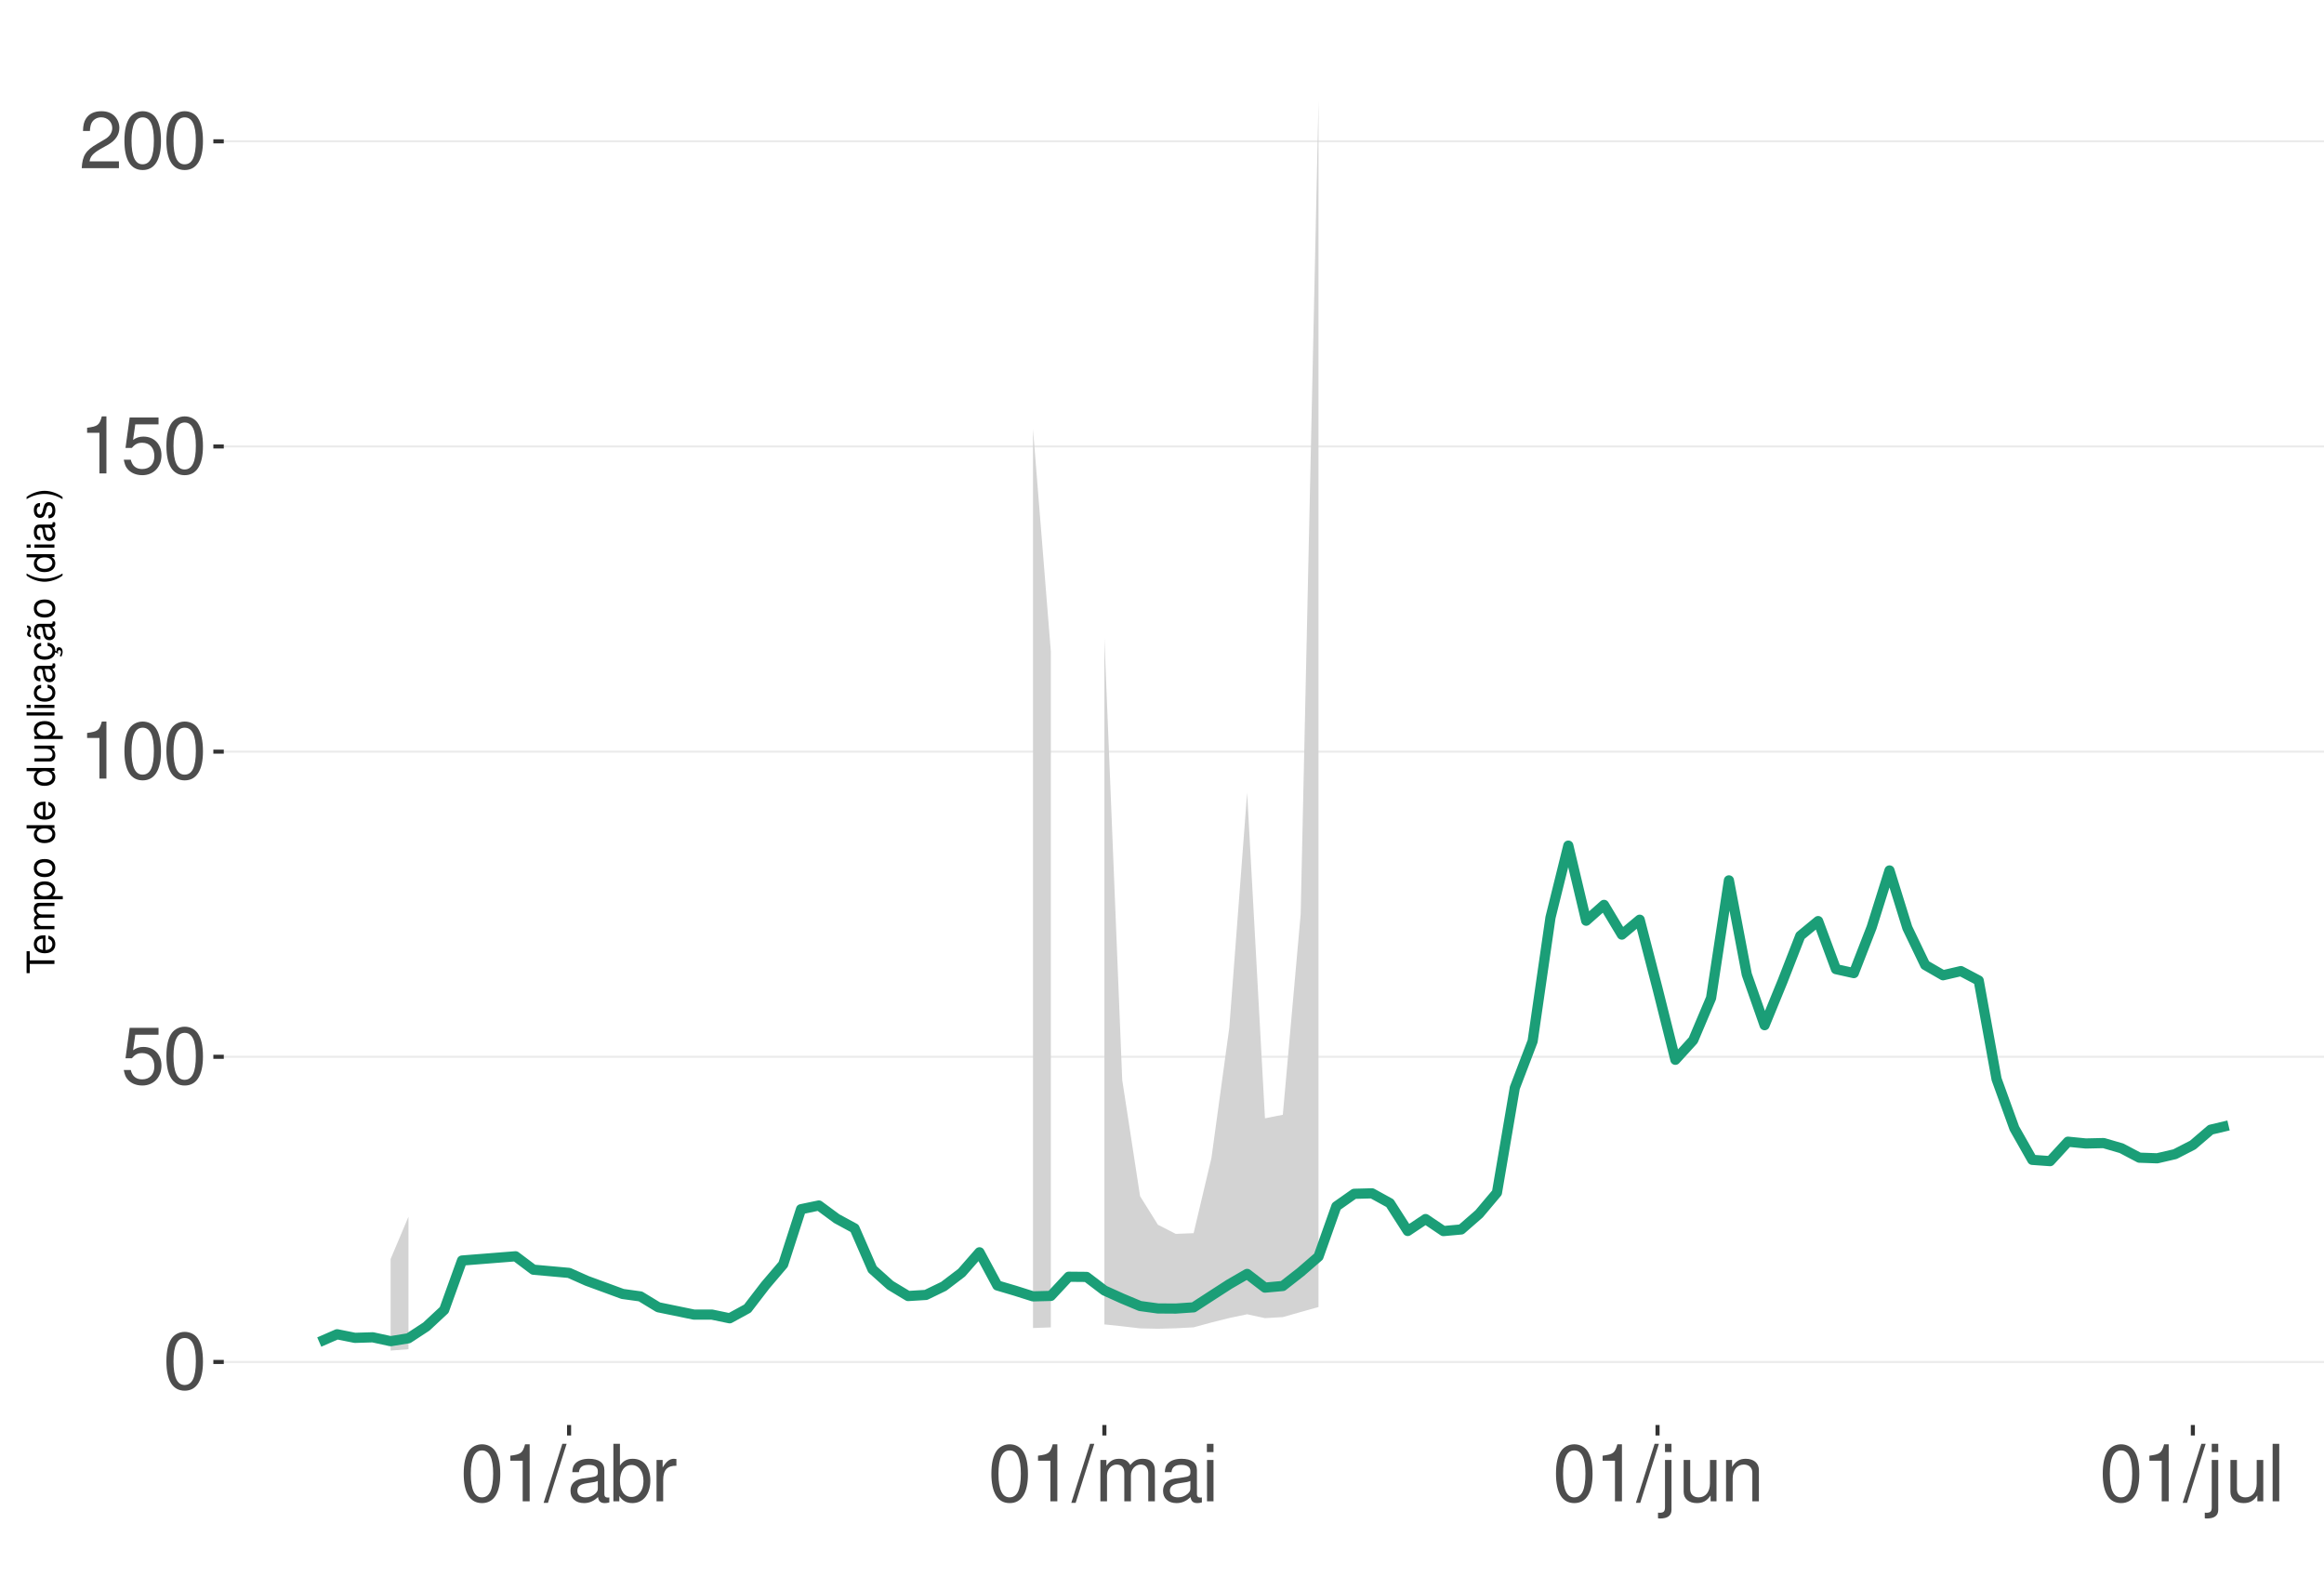
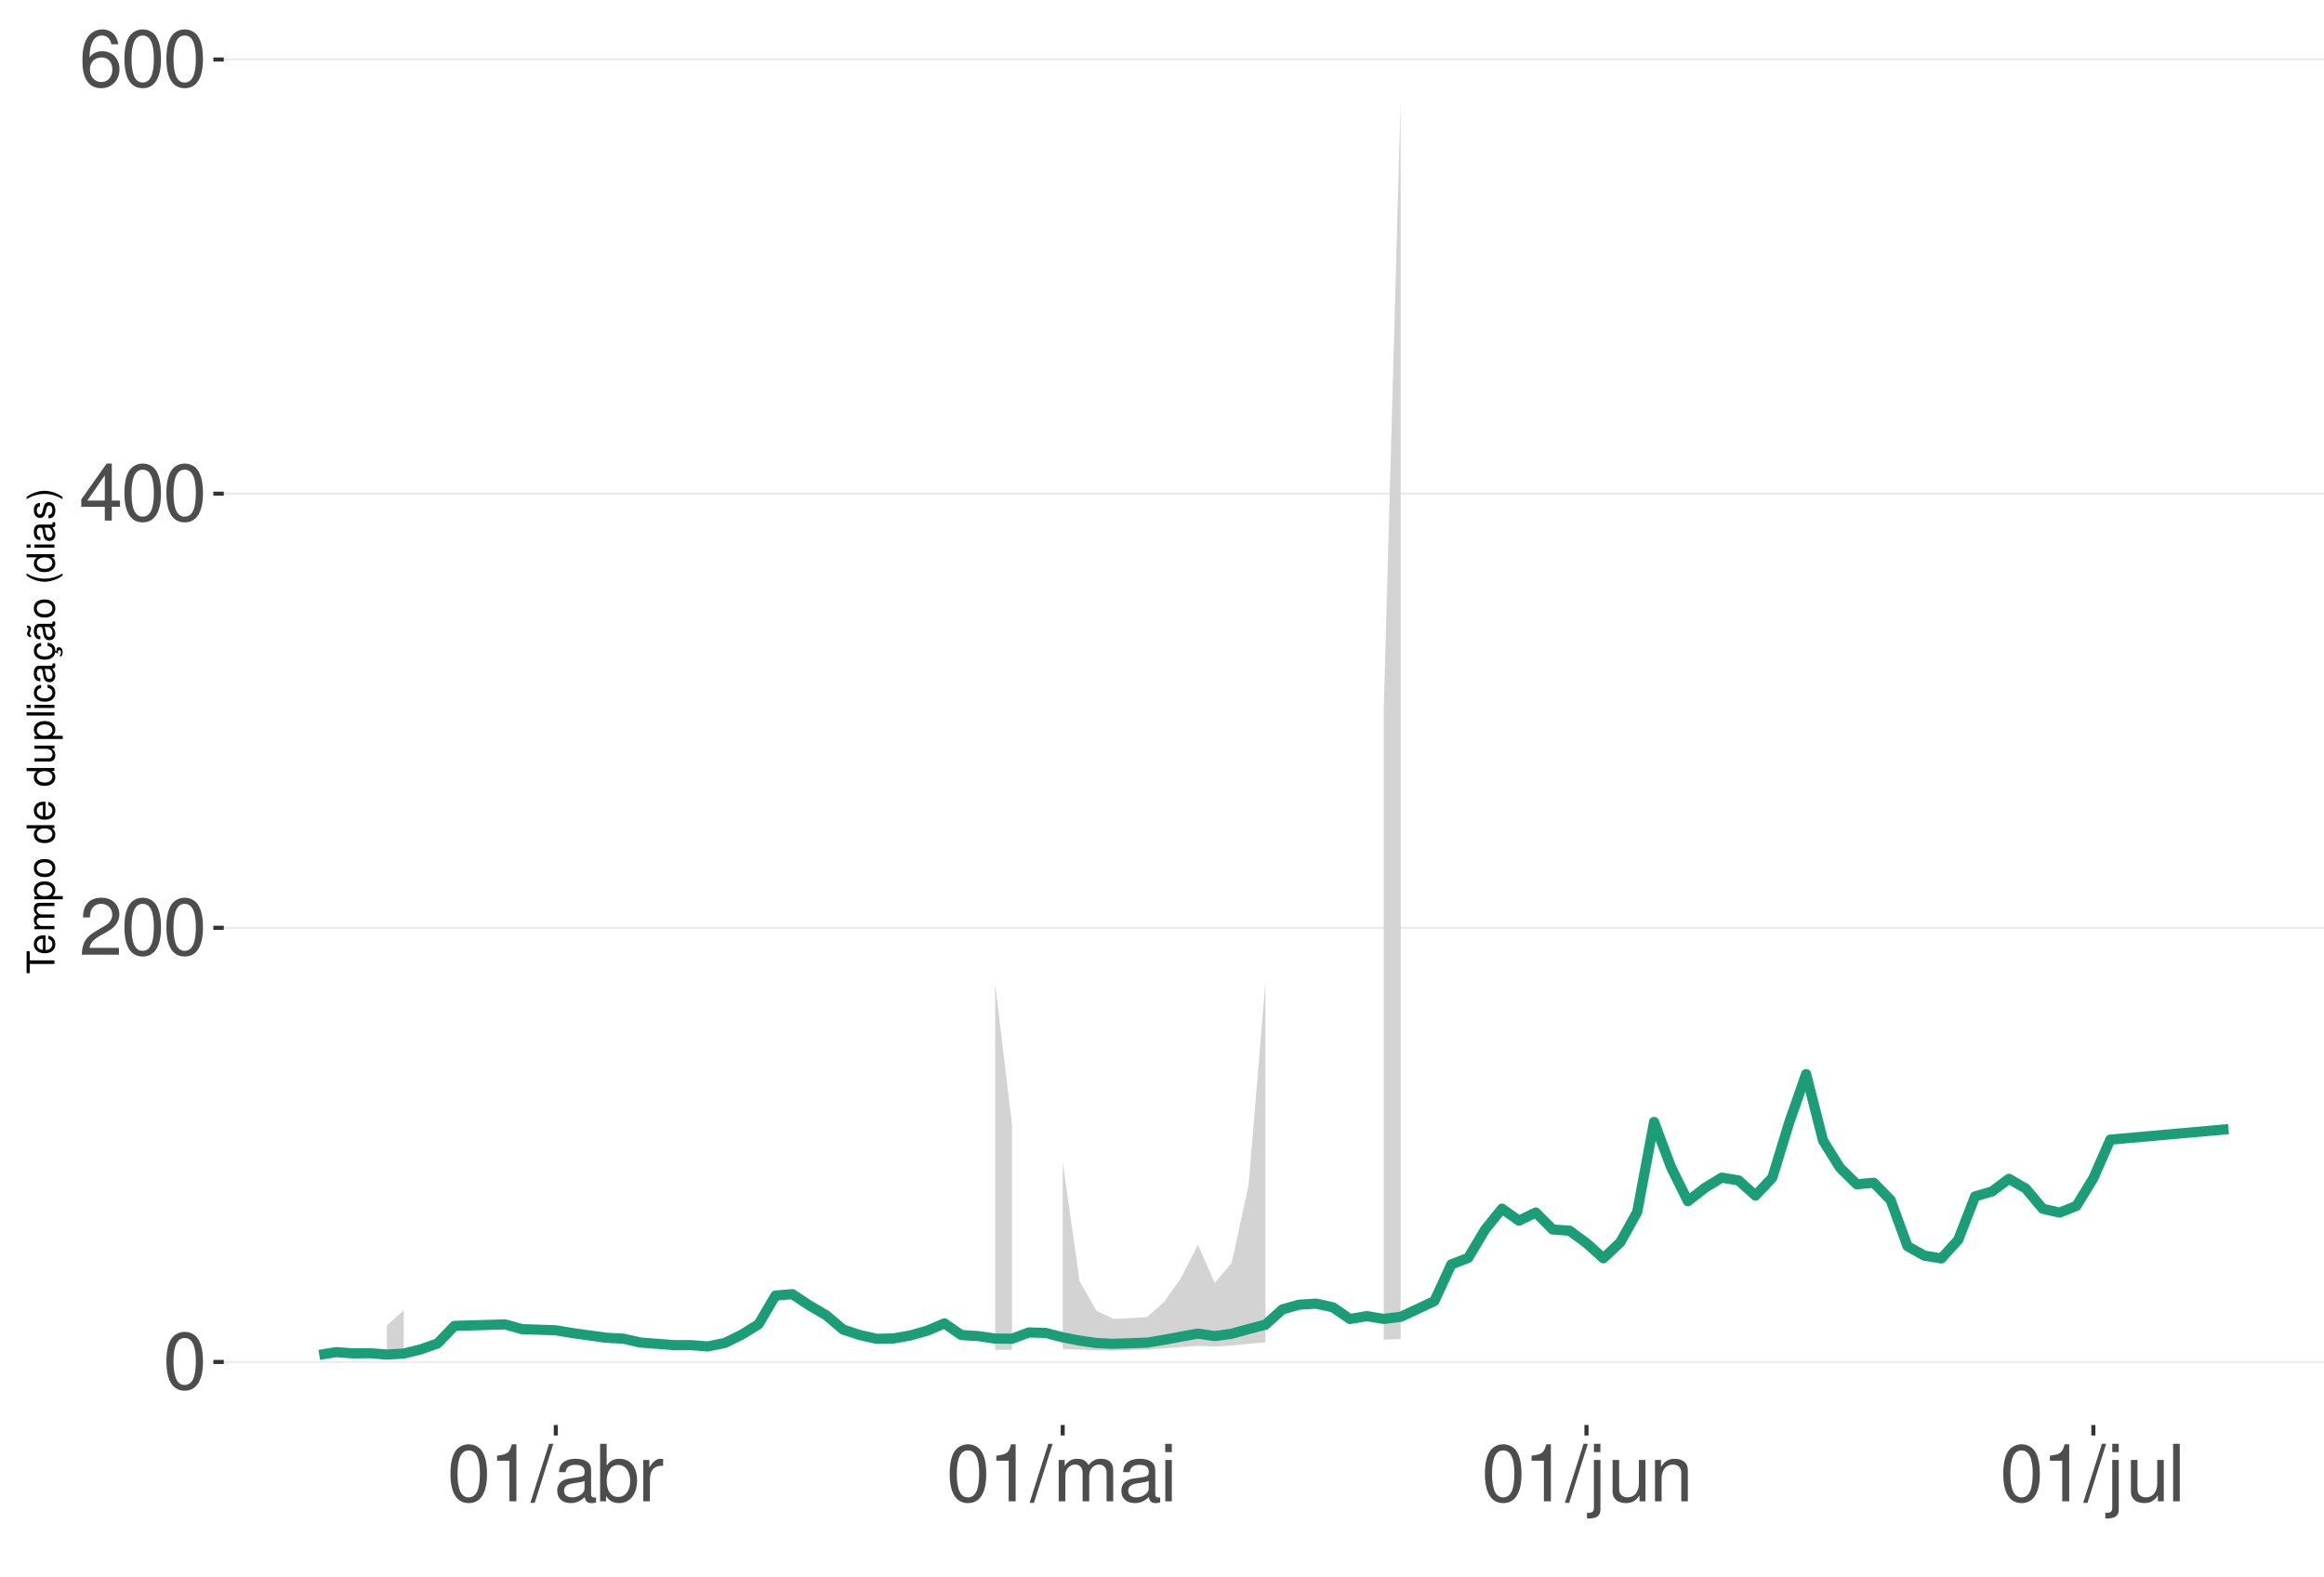
<svg xmlns="http://www.w3.org/2000/svg" xmlns:xlink="http://www.w3.org/1999/xlink" width="609pt" height="413pt" viewBox="0 0 609 413" version="1.1">
  <defs>
    <g>
      <symbol overflow="visible" id="glyph0-0">
        <path style="stroke:none;" d="" />
      </symbol>
      <symbol overflow="visible" id="glyph0-1">
        <path style="stroke:none;" d="M 5.688 -14.938 C 4.312 -14.938 3.078 -14.312 2.312 -13.297 C 1.359 -11.984 0.891 -10 0.891 -7.234 C 0.891 -2.188 2.547 0.469 5.688 0.469 C 8.781 0.469 10.469 -2.188 10.469 -7.109 C 10.469 -10 10.016 -11.938 9.047 -13.297 C 8.281 -14.328 7.062 -14.938 5.688 -14.938 Z M 5.688 -13.328 C 7.641 -13.328 8.609 -11.312 8.609 -7.266 C 8.609 -3.016 7.656 -1.031 5.641 -1.031 C 3.719 -1.031 2.75 -3.094 2.75 -7.203 C 2.75 -11.312 3.719 -13.328 5.688 -13.328 Z M 5.688 -13.328 " />
      </symbol>
      <symbol overflow="visible" id="glyph0-2">
-         <path style="stroke:none;" d="M 9.828 -14.641 L 2.266 -14.641 L 1.172 -6.672 L 2.844 -6.672 C 3.703 -7.688 4.406 -8.031 5.562 -8.031 C 7.516 -8.031 8.734 -6.688 8.734 -4.531 C 8.734 -2.422 7.516 -1.141 5.531 -1.141 C 3.953 -1.141 2.969 -1.938 2.547 -3.594 L 0.719 -3.594 C 0.969 -2.391 1.172 -1.812 1.609 -1.281 C 2.438 -0.172 3.922 0.469 5.578 0.469 C 8.531 0.469 10.594 -1.672 10.594 -4.766 C 10.594 -7.656 8.672 -9.641 5.859 -9.641 C 4.828 -9.641 4 -9.375 3.156 -8.766 L 3.734 -12.844 L 9.828 -12.844 Z M 9.828 -14.641 " />
+         <path style="stroke:none;" d="M 10.453 -1.797 L 2.75 -1.797 C 2.938 -3.031 3.594 -3.828 5.391 -4.922 L 7.453 -6.078 C 9.5 -7.203 10.562 -8.734 10.562 -10.578 C 10.562 -11.812 10.062 -12.969 9.188 -13.781 C 8.328 -14.562 7.25 -14.938 5.859 -14.938 C 4 -14.938 2.625 -14.281 1.812 -13 C 1.297 -12.203 1.078 -11.281 1.031 -9.766 L 2.844 -9.766 C 2.906 -10.781 3.031 -11.375 3.281 -11.875 C 3.766 -12.781 4.703 -13.344 5.797 -13.344 C 7.453 -13.344 8.703 -12.141 8.703 -10.531 C 8.703 -9.344 8.016 -8.297 6.719 -7.562 L 4.812 -6.438 C 1.75 -4.688 0.875 -3.281 0.703 -0.016 L 10.453 -0.016 Z M 10.453 -1.797 " />
      </symbol>
      <symbol overflow="visible" id="glyph0-3">
+         <path style="stroke:none;" d="M 6.75 -3.609 L 6.75 0 L 8.578 0 L 8.578 -3.609 L 10.734 -3.609 L 10.734 -5.25 L 8.578 -5.25 L 8.578 -14.938 L 7.234 -14.938 L 0.578 -5.531 L 0.578 -3.609 Z M 6.75 -5.25 L 2.172 -5.25 L 6.75 -11.844 Z M 6.75 -5.25 " />
+       </symbol>
+       <symbol overflow="visible" id="glyph0-4">
+         <path style="stroke:none;" d="M 10.281 -11.047 C 9.938 -13.484 8.359 -14.938 6.141 -14.938 C 4.531 -14.938 3.078 -14.156 2.203 -12.812 C 1.281 -11.344 0.891 -9.516 0.891 -6.812 C 0.891 -4.297 1.234 -2.703 2.125 -1.391 C 2.906 -0.172 4.188 0.469 5.797 0.469 C 8.594 0.469 10.594 -1.609 10.594 -4.531 C 10.594 -7.266 8.734 -9.219 6.109 -9.219 C 4.672 -9.219 3.531 -8.672 2.75 -7.578 C 2.766 -11.281 3.922 -13.328 6.016 -13.328 C 7.297 -13.328 8.188 -12.5 8.469 -11.047 Z M 5.891 -7.594 C 7.641 -7.594 8.734 -6.359 8.734 -4.375 C 8.734 -2.5 7.5 -1.141 5.828 -1.141 C 4.125 -1.141 2.844 -2.562 2.844 -4.469 C 2.844 -6.328 4.094 -7.594 5.891 -7.594 Z M 5.891 -7.594 " />
+       </symbol>
+       <symbol overflow="visible" id="glyph0-5">
        <path style="stroke:none;" d="M 5.344 -10.641 L 5.344 0 L 7.172 0 L 7.172 -14.938 L 5.969 -14.938 C 5.328 -12.641 4.922 -12.328 2.109 -11.953 L 2.109 -10.641 Z M 5.344 -10.641 " />
      </symbol>
-       <symbol overflow="visible" id="glyph0-4">
-         <path style="stroke:none;" d="M 10.453 -1.797 L 2.75 -1.797 C 2.938 -3.031 3.594 -3.828 5.391 -4.922 L 7.453 -6.078 C 9.5 -7.203 10.562 -8.734 10.562 -10.578 C 10.562 -11.812 10.062 -12.969 9.188 -13.781 C 8.328 -14.562 7.25 -14.938 5.859 -14.938 C 4 -14.938 2.625 -14.281 1.812 -13 C 1.297 -12.203 1.078 -11.281 1.031 -9.766 L 2.844 -9.766 C 2.906 -10.781 3.031 -11.375 3.281 -11.875 C 3.766 -12.781 4.703 -13.344 5.797 -13.344 C 7.453 -13.344 8.703 -12.141 8.703 -10.531 C 8.703 -9.344 8.016 -8.297 6.719 -7.562 L 4.812 -6.438 C 1.75 -4.688 0.875 -3.281 0.703 -0.016 L 10.453 -0.016 Z M 10.453 -1.797 " />
-       </symbol>
-       <symbol overflow="visible" id="glyph0-5">
+       <symbol overflow="visible" id="glyph0-6">
        <path style="stroke:none;" d="M 4.734 -15.062 L -0.172 0.406 L 0.969 0.406 L 5.859 -15.062 Z M 4.734 -15.062 " />
      </symbol>
-       <symbol overflow="visible" id="glyph0-6">
+       <symbol overflow="visible" id="glyph0-7">
        <path style="stroke:none;" d="M 11.047 -1.016 C 10.859 -0.969 10.781 -0.969 10.672 -0.969 C 10.078 -0.969 9.75 -1.281 9.75 -1.812 L 9.75 -8.188 C 9.75 -10.094 8.344 -11.141 5.688 -11.141 C 4.094 -11.141 2.828 -10.672 2.094 -9.875 C 1.594 -9.312 1.391 -8.703 1.344 -7.625 L 3.078 -7.625 C 3.219 -8.938 4 -9.547 5.625 -9.547 C 7.188 -9.547 8.031 -8.969 8.031 -7.938 L 8.031 -7.484 C 8.016 -6.734 7.641 -6.469 6.234 -6.281 C 3.797 -5.969 3.422 -5.891 2.766 -5.625 C 1.516 -5.078 0.875 -4.125 0.875 -2.734 C 0.875 -0.766 2.234 0.469 4.422 0.469 C 5.781 0.469 6.875 0 8.094 -1.109 C 8.219 0 8.766 0.469 9.875 0.469 C 10.25 0.469 10.469 0.438 11.047 0.297 Z M 8.031 -3.406 C 8.031 -2.828 7.875 -2.484 7.359 -2 C 6.656 -1.359 5.797 -1.031 4.797 -1.031 C 3.453 -1.031 2.672 -1.672 2.672 -2.766 C 2.672 -3.906 3.406 -4.484 5.266 -4.75 C 7.109 -5 7.453 -5.078 8.031 -5.344 Z M 8.031 -3.406 " />
      </symbol>
-       <symbol overflow="visible" id="glyph0-7">
+       <symbol overflow="visible" id="glyph0-8">
        <path style="stroke:none;" d="M 1.109 -15.062 L 1.109 0 L 2.672 0 L 2.672 -1.391 C 3.484 -0.125 4.578 0.469 6.094 0.469 C 8.938 0.469 10.797 -1.859 10.797 -5.453 C 10.797 -8.969 9.047 -11.141 6.172 -11.141 C 4.688 -11.141 3.641 -10.578 2.828 -9.359 L 2.828 -15.062 Z M 5.844 -9.516 C 7.766 -9.516 9 -7.844 9 -5.266 C 9 -2.812 7.719 -1.141 5.844 -1.141 C 4 -1.141 2.828 -2.781 2.828 -5.328 C 2.828 -7.875 4 -9.516 5.844 -9.516 Z M 5.844 -9.516 " />
      </symbol>
-       <symbol overflow="visible" id="glyph0-8">
+       <symbol overflow="visible" id="glyph0-9">
        <path style="stroke:none;" d="M 1.422 -10.828 L 1.422 0 L 3.156 0 L 3.156 -5.625 C 3.188 -8.219 4.25 -9.375 6.625 -9.312 L 6.625 -11.078 C 6.344 -11.109 6.172 -11.141 5.969 -11.141 C 4.859 -11.141 4 -10.469 3.016 -8.859 L 3.016 -10.828 Z M 1.422 -10.828 " />
      </symbol>
-       <symbol overflow="visible" id="glyph0-9">
+       <symbol overflow="visible" id="glyph0-10">
        <path style="stroke:none;" d="M 1.453 -10.828 L 1.453 0 L 3.188 0 L 3.188 -6.797 C 3.188 -8.359 4.312 -9.625 5.719 -9.625 C 7 -9.625 7.719 -8.844 7.719 -7.453 L 7.719 0 L 9.453 0 L 9.453 -6.797 C 9.453 -8.359 10.594 -9.625 12 -9.625 C 13.266 -9.625 14 -8.812 14 -7.453 L 14 0 L 15.734 0 L 15.734 -8.125 C 15.734 -10.062 14.625 -11.141 12.594 -11.141 C 11.156 -11.141 10.281 -10.703 9.281 -9.484 C 8.641 -10.641 7.766 -11.141 6.359 -11.141 C 4.922 -11.141 3.953 -10.594 3.031 -9.297 L 3.031 -10.828 Z M 1.453 -10.828 " />
      </symbol>
-       <symbol overflow="visible" id="glyph0-10">
+       <symbol overflow="visible" id="glyph0-11">
        <path style="stroke:none;" d="M 3.094 -10.828 L 1.391 -10.828 L 1.391 0 L 3.094 0 Z M 3.094 -15.062 L 1.359 -15.062 L 1.359 -12.891 L 3.094 -12.891 Z M 3.094 -15.062 " />
      </symbol>
-       <symbol overflow="visible" id="glyph0-11">
+       <symbol overflow="visible" id="glyph0-12">
        <path style="stroke:none;" d="M 1.453 -10.828 L 1.453 1.562 C 1.453 2.641 1.109 3 0.047 3 C -0.078 3 -0.141 3 -0.375 2.969 L -0.375 4.438 C -0.172 4.484 -0.062 4.5 0.203 4.5 C 2.141 4.5 3.156 3.734 3.156 2.25 L 3.156 -10.828 Z M 3.156 -15.062 L 1.453 -15.062 L 1.453 -12.891 L 3.156 -12.891 Z M 3.156 -15.062 " />
      </symbol>
-       <symbol overflow="visible" id="glyph0-12">
+       <symbol overflow="visible" id="glyph0-13">
        <path style="stroke:none;" d="M 9.953 0 L 9.953 -10.828 L 8.234 -10.828 L 8.234 -4.688 C 8.234 -2.484 7.078 -1.031 5.281 -1.031 C 3.922 -1.031 3.062 -1.859 3.062 -3.156 L 3.062 -10.828 L 1.344 -10.828 L 1.344 -2.484 C 1.344 -0.688 2.688 0.469 4.797 0.469 C 6.375 0.469 7.391 -0.078 8.406 -1.516 L 8.406 0 Z M 9.953 0 " />
      </symbol>
-       <symbol overflow="visible" id="glyph0-13">
+       <symbol overflow="visible" id="glyph0-14">
        <path style="stroke:none;" d="M 1.453 -10.828 L 1.453 0 L 3.188 0 L 3.188 -5.969 C 3.188 -8.188 4.344 -9.625 6.109 -9.625 C 7.484 -9.625 8.344 -8.797 8.344 -7.5 L 8.344 0 L 10.062 0 L 10.062 -8.188 C 10.062 -9.984 8.719 -11.141 6.625 -11.141 C 5.016 -11.141 3.984 -10.516 3.031 -9 L 3.031 -10.828 Z M 1.453 -10.828 " />
      </symbol>
-       <symbol overflow="visible" id="glyph0-14">
+       <symbol overflow="visible" id="glyph0-15">
        <path style="stroke:none;" d="M 3.141 -15.062 L 1.406 -15.062 L 1.406 0 L 3.141 0 Z M 3.141 -15.062 " />
      </symbol>
      <symbol overflow="visible" id="glyph1-0">
        <path style="stroke:none;" d="" />
      </symbol>
      <symbol overflow="visible" id="glyph1-1">
        <path style="stroke:none;" d="M -6.469 -3.547 L -6.469 -5.938 L -7.297 -5.938 L -7.297 -0.203 L -6.469 -0.203 L -6.469 -2.609 L 0 -2.609 L 0 -3.547 Z M -6.469 -3.547 " />
      </symbol>
      <symbol overflow="visible" id="glyph1-2">
        <path style="stroke:none;" d="M -2.344 -5.125 C -3.141 -5.125 -3.625 -5.062 -4.016 -4.922 C -4.875 -4.578 -5.391 -3.781 -5.391 -2.797 C -5.391 -1.344 -4.281 -0.406 -2.547 -0.406 C -0.812 -0.406 0.234 -1.297 0.234 -2.781 C 0.234 -3.984 -0.453 -4.812 -1.594 -5.016 L -1.594 -4.188 C -0.906 -3.953 -0.547 -3.484 -0.547 -2.812 C -0.547 -2.281 -0.781 -1.828 -1.219 -1.547 C -1.516 -1.344 -1.812 -1.281 -2.344 -1.266 Z M -3.016 -1.297 C -3.984 -1.359 -4.625 -1.953 -4.625 -2.797 C -4.625 -3.641 -3.953 -4.234 -3.016 -4.234 Z M -3.016 -1.297 " />
      </symbol>
      <symbol overflow="visible" id="glyph1-3">
        <path style="stroke:none;" d="M -5.234 -0.703 L 0 -0.703 L 0 -1.547 L -3.297 -1.547 C -4.047 -1.547 -4.656 -2.094 -4.656 -2.766 C -4.656 -3.391 -4.281 -3.734 -3.609 -3.734 L 0 -3.734 L 0 -4.578 L -3.297 -4.578 C -4.047 -4.578 -4.656 -5.125 -4.656 -5.812 C -4.656 -6.422 -4.266 -6.781 -3.609 -6.781 L 0 -6.781 L 0 -7.625 L -3.938 -7.625 C -4.875 -7.625 -5.391 -7.078 -5.391 -6.094 C -5.391 -5.406 -5.188 -4.984 -4.594 -4.484 C -5.156 -4.188 -5.391 -3.766 -5.391 -3.078 C -5.391 -2.375 -5.125 -1.906 -4.5 -1.469 L -5.234 -1.469 Z M -5.234 -0.703 " />
      </symbol>
      <symbol overflow="visible" id="glyph1-4">
        <path style="stroke:none;" d="M 2.188 -0.547 L 2.188 -1.375 L -0.547 -1.375 C -0.016 -1.812 0.234 -2.312 0.234 -2.984 C 0.234 -4.344 -0.859 -5.234 -2.531 -5.234 C -4.297 -5.234 -5.391 -4.375 -5.391 -2.984 C -5.391 -2.266 -5.062 -1.703 -4.453 -1.312 L -5.234 -1.312 L -5.234 -0.547 Z M -4.609 -2.844 C -4.609 -3.766 -3.797 -4.359 -2.547 -4.359 C -1.359 -4.359 -0.547 -3.75 -0.547 -2.844 C -0.547 -1.953 -1.344 -1.375 -2.578 -1.375 C -3.812 -1.375 -4.609 -1.953 -4.609 -2.844 Z M -4.609 -2.844 " />
      </symbol>
      <symbol overflow="visible" id="glyph1-5">
        <path style="stroke:none;" d="M -5.391 -2.719 C -5.391 -1.234 -4.344 -0.359 -2.578 -0.359 C -0.812 -0.359 0.234 -1.234 0.234 -2.734 C 0.234 -4.203 -0.812 -5.094 -2.547 -5.094 C -4.359 -5.094 -5.391 -4.234 -5.391 -2.719 Z M -4.625 -2.734 C -4.625 -3.672 -3.844 -4.234 -2.547 -4.234 C -1.312 -4.234 -0.547 -3.656 -0.547 -2.734 C -0.547 -1.797 -1.312 -1.234 -2.578 -1.234 C -3.844 -1.234 -4.625 -1.797 -4.625 -2.734 Z M -4.625 -2.734 " />
      </symbol>
      <symbol overflow="visible" id="glyph1-6">
        <path style="stroke:none;" d="" />
      </symbol>
      <symbol overflow="visible" id="glyph1-7">
        <path style="stroke:none;" d="M -7.297 -4.953 L -7.297 -4.125 L -4.578 -4.125 C -5.109 -3.766 -5.391 -3.203 -5.391 -2.516 C -5.391 -1.156 -4.297 -0.266 -2.625 -0.266 C -0.859 -0.266 0.234 -1.125 0.234 -2.547 C 0.234 -3.266 -0.047 -3.766 -0.688 -4.203 L 0 -4.203 L 0 -4.953 Z M -4.609 -2.656 C -4.609 -3.547 -3.812 -4.125 -2.562 -4.125 C -1.344 -4.125 -0.547 -3.547 -0.547 -2.656 C -0.547 -1.734 -1.359 -1.125 -2.578 -1.125 C -3.797 -1.125 -4.609 -1.734 -4.609 -2.656 Z M -4.609 -2.656 " />
      </symbol>
      <symbol overflow="visible" id="glyph1-8">
        <path style="stroke:none;" d="M 0 -4.812 L -5.234 -4.812 L -5.234 -3.984 L -2.266 -3.984 C -1.203 -3.984 -0.5 -3.438 -0.5 -2.562 C -0.5 -1.906 -0.906 -1.484 -1.531 -1.484 L -5.234 -1.484 L -5.234 -0.656 L -1.203 -0.656 C -0.328 -0.656 0.234 -1.297 0.234 -2.312 C 0.234 -3.094 -0.047 -3.578 -0.734 -4.062 L 0 -4.062 Z M 0 -4.812 " />
      </symbol>
      <symbol overflow="visible" id="glyph1-9">
        <path style="stroke:none;" d="M -7.297 -1.516 L -7.297 -0.688 L 0 -0.688 L 0 -1.516 Z M -7.297 -1.516 " />
      </symbol>
      <symbol overflow="visible" id="glyph1-10">
        <path style="stroke:none;" d="M -5.234 -1.5 L -5.234 -0.672 L 0 -0.672 L 0 -1.5 Z M -7.297 -1.5 L -7.297 -0.656 L -6.234 -0.656 L -6.234 -1.5 Z M -7.297 -1.5 " />
      </symbol>
      <symbol overflow="visible" id="glyph1-11">
        <path style="stroke:none;" d="M -3.484 -4.703 C -3.984 -4.672 -4.312 -4.562 -4.609 -4.359 C -5.094 -4 -5.391 -3.375 -5.391 -2.641 C -5.391 -1.219 -4.266 -0.312 -2.531 -0.312 C -0.844 -0.312 0.234 -1.203 0.234 -2.625 C 0.234 -3.875 -0.516 -4.672 -1.797 -4.766 L -1.797 -3.938 C -0.953 -3.797 -0.547 -3.359 -0.547 -2.656 C -0.547 -1.734 -1.297 -1.188 -2.531 -1.188 C -3.844 -1.188 -4.625 -1.719 -4.625 -2.625 C -4.625 -3.328 -4.203 -3.766 -3.484 -3.875 Z M -3.484 -4.703 " />
      </symbol>
      <symbol overflow="visible" id="glyph1-12">
        <path style="stroke:none;" d="M -0.484 -5.344 C -0.469 -5.266 -0.469 -5.219 -0.469 -5.172 C -0.469 -4.875 -0.625 -4.719 -0.875 -4.719 L -3.953 -4.719 C -4.891 -4.719 -5.391 -4.047 -5.391 -2.75 C -5.391 -1.984 -5.172 -1.375 -4.781 -1.016 C -4.516 -0.766 -4.203 -0.672 -3.688 -0.656 L -3.688 -1.484 C -4.328 -1.562 -4.625 -1.938 -4.625 -2.719 C -4.625 -3.484 -4.344 -3.891 -3.844 -3.891 L -3.625 -3.891 C -3.266 -3.875 -3.125 -3.703 -3.047 -3.016 C -2.891 -1.844 -2.844 -1.656 -2.719 -1.344 C -2.453 -0.734 -2 -0.422 -1.312 -0.422 C -0.375 -0.422 0.234 -1.078 0.234 -2.141 C 0.234 -2.797 0 -3.328 -0.547 -3.922 C 0 -3.984 0.234 -4.234 0.234 -4.781 C 0.234 -4.953 0.203 -5.062 0.141 -5.344 Z M -1.656 -3.891 C -1.375 -3.891 -1.203 -3.812 -0.969 -3.562 C -0.656 -3.219 -0.5 -2.812 -0.5 -2.312 C -0.5 -1.672 -0.812 -1.297 -1.344 -1.297 C -1.891 -1.297 -2.172 -1.656 -2.297 -2.547 C -2.422 -3.438 -2.453 -3.609 -2.594 -3.891 Z M -1.656 -3.891 " />
      </symbol>
      <symbol overflow="visible" id="glyph1-13">
        <path style="stroke:none;" d="M 0.234 -2.641 C 0.234 -3.875 -0.547 -4.703 -1.797 -4.766 L -1.797 -3.938 C -0.953 -3.797 -0.531 -3.359 -0.531 -2.656 C -0.531 -1.734 -1.281 -1.188 -2.516 -1.188 C -3.844 -1.188 -4.625 -1.719 -4.625 -2.625 C -4.625 -3.328 -4.203 -3.766 -3.484 -3.875 L -3.484 -4.703 C -3.984 -4.672 -4.312 -4.562 -4.609 -4.359 C -5.094 -4 -5.391 -3.375 -5.391 -2.641 C -5.391 -1.219 -4.266 -0.312 -2.531 -0.312 C -1.469 -0.312 -0.625 -0.672 -0.156 -1.312 C 0.047 -1.594 0.125 -1.812 0.203 -2.25 L 0.922 -1.938 L 0.984 -2.062 C 0.938 -2.188 0.906 -2.25 0.906 -2.375 C 0.906 -2.656 1.047 -2.828 1.281 -2.828 C 1.547 -2.828 1.734 -2.594 1.734 -2.297 C 1.734 -2.031 1.672 -1.844 1.438 -1.406 L 1.406 -1.312 L 1.812 -1.094 C 2.078 -1.75 2.141 -1.953 2.141 -2.344 C 2.141 -3.109 1.781 -3.578 1.203 -3.578 C 0.781 -3.578 0.547 -3.297 0.547 -2.797 C 0.547 -2.703 0.547 -2.641 0.562 -2.516 Z M 0.234 -2.641 " />
      </symbol>
      <symbol overflow="visible" id="glyph1-14">
        <path style="stroke:none;" d="M -0.484 -5.344 C -0.469 -5.266 -0.469 -5.219 -0.469 -5.172 C -0.469 -4.875 -0.625 -4.719 -0.875 -4.719 L -3.953 -4.719 C -4.891 -4.719 -5.391 -4.047 -5.391 -2.75 C -5.391 -1.984 -5.172 -1.375 -4.781 -1.016 C -4.516 -0.766 -4.203 -0.672 -3.688 -0.656 L -3.688 -1.484 C -4.328 -1.562 -4.625 -1.938 -4.625 -2.719 C -4.625 -3.484 -4.344 -3.891 -3.844 -3.891 L -3.625 -3.891 C -3.266 -3.875 -3.125 -3.703 -3.047 -3.016 C -2.891 -1.844 -2.844 -1.656 -2.719 -1.344 C -2.453 -0.734 -2 -0.422 -1.312 -0.422 C -0.375 -0.422 0.234 -1.078 0.234 -2.141 C 0.234 -2.797 0 -3.328 -0.547 -3.922 C 0 -3.984 0.234 -4.234 0.234 -4.781 C 0.234 -4.953 0.203 -5.062 0.141 -5.344 Z M -1.656 -3.891 C -1.375 -3.891 -1.203 -3.812 -0.969 -3.562 C -0.656 -3.219 -0.5 -2.812 -0.5 -2.312 C -0.5 -1.672 -0.812 -1.297 -1.344 -1.297 C -1.891 -1.297 -2.172 -1.656 -2.297 -2.547 C -2.422 -3.438 -2.453 -3.609 -2.594 -3.891 Z M -7.172 -3.75 C -6.922 -3.672 -6.812 -3.547 -6.812 -3.375 C -6.812 -3.25 -6.875 -2.984 -6.984 -2.734 C -7.156 -2.312 -7.172 -2.25 -7.172 -2.047 C -7.172 -1.594 -6.797 -1.297 -6.141 -1.188 L -6.141 -1.766 C -6.375 -1.812 -6.5 -1.938 -6.5 -2.094 C -6.5 -2.203 -6.469 -2.344 -6.375 -2.578 C -6.156 -3.156 -6.125 -3.234 -6.125 -3.438 C -6.125 -3.922 -6.484 -4.219 -7.172 -4.312 Z M -7.172 -3.75 " />
      </symbol>
      <symbol overflow="visible" id="glyph1-15">
        <path style="stroke:none;" d="M -7.297 -2.359 C -5.984 -1.359 -4.156 -0.734 -2.594 -0.734 C -1.016 -0.734 0.812 -1.359 2.125 -2.359 L 2.125 -2.906 C 0.688 -2.031 -0.984 -1.547 -2.594 -1.547 C -4.188 -1.547 -5.875 -2.031 -7.297 -2.906 Z M -7.297 -2.359 " />
      </symbol>
      <symbol overflow="visible" id="glyph1-16">
        <path style="stroke:none;" d="M -3.781 -4.375 C -4.812 -4.375 -5.391 -3.688 -5.391 -2.484 C -5.391 -1.266 -4.766 -0.469 -3.797 -0.469 C -2.969 -0.469 -2.578 -0.891 -2.281 -2.125 L -2.094 -2.906 C -1.953 -3.484 -1.734 -3.719 -1.375 -3.719 C -0.875 -3.719 -0.547 -3.234 -0.547 -2.5 C -0.547 -2.047 -0.672 -1.672 -0.891 -1.453 C -1.047 -1.328 -1.188 -1.266 -1.562 -1.219 L -1.562 -0.344 C -0.344 -0.375 0.234 -1.062 0.234 -2.438 C 0.234 -3.75 -0.422 -4.594 -1.438 -4.594 C -2.203 -4.594 -2.641 -4.156 -2.891 -3.109 L -3.078 -2.312 C -3.234 -1.625 -3.453 -1.344 -3.828 -1.344 C -4.312 -1.344 -4.625 -1.766 -4.625 -2.453 C -4.625 -3.125 -4.328 -3.484 -3.781 -3.5 Z M -3.781 -4.375 " />
      </symbol>
      <symbol overflow="visible" id="glyph1-17">
        <path style="stroke:none;" d="M 2.125 -0.938 C 0.812 -1.938 -1.016 -2.562 -2.578 -2.562 C -4.156 -2.562 -5.984 -1.938 -7.297 -0.938 L -7.297 -0.375 C -5.859 -1.266 -4.188 -1.75 -2.578 -1.75 C -0.984 -1.75 0.703 -1.266 2.125 -0.375 Z M 2.125 -0.938 " />
      </symbol>
    </g>
    <clipPath id="clip1">
      <path d="M 58.645 9.961 L 609 9.961 L 609 373.328 L 58.645 373.328 Z M 58.645 9.961 " />
    </clipPath>
    <clipPath id="clip2">
      <path d="M 58.645 356 L 609 356 L 609 358 L 58.645 358 Z M 58.645 356 " />
    </clipPath>
    <clipPath id="clip3">
-       <path d="M 58.645 276 L 609 276 L 609 278 L 58.645 278 Z M 58.645 276 " />
+       <path d="M 58.645 242 L 609 242 L 609 244 L 58.645 244 Z M 58.645 242 " />
    </clipPath>
    <clipPath id="clip4">
-       <path d="M 58.645 196 L 609 196 L 609 198 L 58.645 198 Z M 58.645 196 " />
+       <path d="M 58.645 129 L 609 129 L 609 130 L 58.645 130 Z M 58.645 129 " />
    </clipPath>
    <clipPath id="clip5">
-       <path d="M 58.645 116 L 609 116 L 609 118 L 58.645 118 Z M 58.645 116 " />
-     </clipPath>
-     <clipPath id="clip6">
-       <path d="M 58.645 36 L 609 36 L 609 38 L 58.645 38 Z M 58.645 36 " />
+       <path d="M 58.645 15 L 609 15 L 609 16 L 58.645 16 Z M 58.645 15 " />
    </clipPath>
  </defs>
  <g id="surface203">
    <rect x="0" y="0" width="609" height="413" style="fill:rgb(100%,100%,100%);fill-opacity:1;stroke:none;" />
    <rect x="0" y="0" width="609" height="413" style="fill:rgb(100%,100%,100%);fill-opacity:1;stroke:none;" />
    <path style="fill:none;stroke-width:1.067;stroke-linecap:round;stroke-linejoin:round;stroke:rgb(100%,100%,100%);stroke-opacity:1;stroke-miterlimit:10;" d="M 0 413 L 609 413 L 609 0 L 0 0 Z M 0 413 " />
    <g clip-path="url(#clip1)" clip-rule="nonzero">
      <path style=" stroke:none;fill-rule:nonzero;fill:rgb(100%,100%,100%);fill-opacity:1;" d="M 58.645 373.328 L 609 373.328 L 609 9.961 L 58.645 9.961 Z M 58.645 373.328 " />
    </g>
    <g clip-path="url(#clip2)" clip-rule="nonzero">
      <path style="fill:none;stroke-width:0.533;stroke-linecap:butt;stroke-linejoin:round;stroke:rgb(92.157%,92.157%,92.157%);stroke-opacity:1;stroke-miterlimit:10;" d="M 58.645 356.812 L 609 356.812 " />
    </g>
    <g clip-path="url(#clip3)" clip-rule="nonzero">
-       <path style="fill:none;stroke-width:0.533;stroke-linecap:butt;stroke-linejoin:round;stroke:rgb(92.157%,92.157%,92.157%);stroke-opacity:1;stroke-miterlimit:10;" d="M 58.645 276.863 L 609 276.863 " />
+       <path style="fill:none;stroke-width:0.533;stroke-linecap:butt;stroke-linejoin:round;stroke:rgb(92.157%,92.157%,92.157%);stroke-opacity:1;stroke-miterlimit:10;" d="M 58.645 243.07 L 609 243.07 " />
    </g>
    <g clip-path="url(#clip4)" clip-rule="nonzero">
-       <path style="fill:none;stroke-width:0.533;stroke-linecap:butt;stroke-linejoin:round;stroke:rgb(92.157%,92.157%,92.157%);stroke-opacity:1;stroke-miterlimit:10;" d="M 58.645 196.918 L 609 196.918 " />
+       <path style="fill:none;stroke-width:0.533;stroke-linecap:butt;stroke-linejoin:round;stroke:rgb(92.157%,92.157%,92.157%);stroke-opacity:1;stroke-miterlimit:10;" d="M 58.645 129.328 L 609 129.328 " />
    </g>
    <g clip-path="url(#clip5)" clip-rule="nonzero">
-       <path style="fill:none;stroke-width:0.533;stroke-linecap:butt;stroke-linejoin:round;stroke:rgb(92.157%,92.157%,92.157%);stroke-opacity:1;stroke-miterlimit:10;" d="M 58.645 116.969 L 609 116.969 " />
-     </g>
-     <g clip-path="url(#clip6)" clip-rule="nonzero">
-       <path style="fill:none;stroke-width:0.533;stroke-linecap:butt;stroke-linejoin:round;stroke:rgb(92.157%,92.157%,92.157%);stroke-opacity:1;stroke-miterlimit:10;" d="M 58.645 37.023 L 609 37.023 " />
-     </g>
-     <path style=" stroke:none;fill-rule:nonzero;fill:rgb(82.745%,82.745%,82.745%);fill-opacity:1;" d="M 102.363 329.832 L 107.039 318.75 L 107.039 353.469 L 102.363 353.824 Z M 102.363 329.832 " />
-     <path style=" stroke:none;fill-rule:nonzero;fill:rgb(82.745%,82.745%,82.745%);fill-opacity:1;" d="M 270.699 112.418 L 275.375 170.73 L 275.375 347.75 L 270.699 347.918 Z M 270.699 112.418 " />
-     <path style=" stroke:none;fill-rule:nonzero;fill:rgb(82.745%,82.745%,82.745%);fill-opacity:1;" d="M 289.402 167.18 L 294.078 282.934 L 298.754 313.375 L 303.43 320.863 L 308.105 323.254 L 312.781 323.07 L 317.457 303.352 L 322.133 269.266 L 326.809 207.668 L 331.484 292.977 L 336.16 292.047 L 340.836 239.543 L 345.512 26.48 L 345.512 342.414 L 340.836 343.723 L 336.16 345.059 L 331.484 345.328 L 326.809 344.316 L 322.133 345.297 L 317.457 346.469 L 312.781 347.738 L 308.105 347.984 L 303.43 348.113 L 298.754 348.008 L 294.078 347.465 L 289.402 346.973 Z M 289.402 167.18 " />
-     <path style="fill:none;stroke-width:2.667;stroke-linecap:butt;stroke-linejoin:round;stroke:rgb(10.588%,61.961%,46.667%);stroke-opacity:1;stroke-miterlimit:10;" d="M 83.66 351.594 L 88.336 349.555 L 93.012 350.492 L 97.688 350.352 L 102.363 351.367 L 107.039 350.605 L 111.715 347.543 L 116.395 343.184 L 121.07 330.234 L 135.098 329.125 L 139.773 332.637 L 149.125 333.477 L 153.801 335.559 L 163.152 338.992 L 167.828 339.637 L 172.504 342.48 L 181.855 344.402 L 186.531 344.395 L 191.207 345.371 L 195.883 342.812 L 200.559 336.734 L 205.234 331.25 L 209.91 316.789 L 214.586 315.816 L 219.262 319.266 L 223.938 321.805 L 228.613 332.523 L 233.289 336.715 L 237.965 339.535 L 242.641 339.246 L 247.316 336.984 L 251.992 333.426 L 256.672 328.078 L 261.348 336.766 L 266.023 338.148 L 270.699 339.625 L 275.375 339.504 L 280.051 334.484 L 284.727 334.527 L 289.402 338.082 L 294.078 340.195 L 298.754 342.152 L 303.43 342.789 L 308.105 342.82 L 312.781 342.5 L 317.457 339.461 L 322.133 336.445 L 326.809 333.738 L 331.484 337.332 L 336.16 336.906 L 340.836 333.25 L 345.512 329.203 L 350.188 316.039 L 354.863 312.754 L 359.539 312.633 L 364.215 315.203 L 368.891 322.492 L 373.566 319.367 L 378.242 322.52 L 382.918 322.094 L 387.594 318.016 L 392.27 312.469 L 396.949 285 L 401.625 272.758 L 406.301 240.387 L 410.977 221.535 L 415.652 241.211 L 420.328 237.062 L 425.004 244.852 L 429.68 240.945 L 434.355 259.008 L 439.031 277.648 L 443.707 272.508 L 448.383 261.461 L 453.059 230.641 L 457.734 255.262 L 462.41 268.582 L 467.086 257.156 L 471.762 245.168 L 476.438 241.309 L 481.113 253.898 L 485.789 254.938 L 490.465 242.922 L 495.141 228.043 L 499.816 243.078 L 504.492 252.805 L 509.168 255.5 L 513.844 254.41 L 518.52 256.875 L 523.195 282.703 L 527.871 295.609 L 532.551 303.859 L 537.227 304.195 L 541.902 299.105 L 546.578 299.57 L 551.254 299.465 L 555.93 300.824 L 560.605 303.289 L 565.281 303.453 L 569.957 302.367 L 574.633 299.965 L 579.309 295.957 L 583.984 294.848 " />
+       <path style="fill:none;stroke-width:0.533;stroke-linecap:butt;stroke-linejoin:round;stroke:rgb(92.157%,92.157%,92.157%);stroke-opacity:1;stroke-miterlimit:10;" d="M 58.645 15.586 L 609 15.586 " />
+     </g>
+     <path style=" stroke:none;fill-rule:nonzero;fill:rgb(82.745%,82.745%,82.745%);fill-opacity:1;" d="M 101.371 347.215 L 105.801 343.273 L 105.801 355.621 L 101.371 355.75 Z M 101.371 347.215 " />
+     <path style=" stroke:none;fill-rule:nonzero;fill:rgb(82.745%,82.745%,82.745%);fill-opacity:1;" d="M 260.766 257.809 L 265.195 294.527 L 265.195 353.613 L 260.766 353.652 Z M 260.766 257.809 " />
+     <path style=" stroke:none;fill-rule:nonzero;fill:rgb(82.745%,82.745%,82.745%);fill-opacity:1;" d="M 278.477 304.438 L 282.906 335.621 L 287.332 343.418 L 291.762 345.5 L 296.188 345.344 L 300.617 345.039 L 305.043 341.066 L 309.469 334.863 L 313.898 326.117 L 318.324 336.082 L 322.754 330.891 L 327.18 310.562 L 331.609 257.195 L 331.609 351.684 L 327.18 352.062 L 322.754 352.508 L 318.324 352.766 L 313.898 352.594 L 309.469 352.906 L 305.043 353.262 L 300.617 353.594 L 296.188 353.699 L 291.762 353.809 L 287.332 353.777 L 282.906 353.59 L 278.477 353.375 Z M 278.477 304.438 " />
+     <path style=" stroke:none;fill-rule:nonzero;fill:rgb(82.745%,82.745%,82.745%);fill-opacity:1;" d="M 362.602 186.004 L 367.031 26.48 L 367.031 350.793 L 362.602 350.984 Z M 362.602 186.004 " />
+     <path style="fill:none;stroke-width:2.667;stroke-linecap:butt;stroke-linejoin:round;stroke:rgb(10.588%,61.961%,46.667%);stroke-opacity:1;stroke-miterlimit:10;" d="M 83.66 354.957 L 88.09 354.23 L 92.516 354.562 L 96.945 354.512 L 101.371 354.875 L 105.801 354.605 L 110.227 353.516 L 114.656 351.965 L 119.082 347.359 L 132.363 346.965 L 136.793 348.215 L 145.648 348.512 L 150.074 349.254 L 158.93 350.473 L 163.359 350.703 L 167.785 351.715 L 176.641 352.398 L 181.07 352.395 L 185.496 352.742 L 189.926 351.832 L 194.352 349.672 L 198.781 346.93 L 203.207 339.41 L 207.637 339.047 L 212.062 341.984 L 216.492 344.559 L 220.918 348.305 L 225.344 349.766 L 229.773 350.75 L 234.199 350.645 L 238.629 349.848 L 243.055 348.59 L 247.484 346.703 L 251.91 349.754 L 256.34 350.027 L 260.766 350.68 L 265.195 350.723 L 269.621 349.078 L 274.051 349.203 L 278.477 350.352 L 282.906 351.211 L 287.332 351.855 L 291.762 352.062 L 296.188 351.91 L 300.617 351.754 L 305.043 351.012 L 309.469 350.176 L 313.898 349.387 L 318.324 350.035 L 322.754 349.422 L 327.18 348.191 L 331.609 347.047 L 336.035 343.047 L 340.465 341.797 L 344.891 341.527 L 349.32 342.504 L 353.746 345.559 L 358.176 344.797 L 362.602 345.535 L 367.031 344.984 L 371.457 342.938 L 375.887 340.844 L 380.312 331.254 L 384.742 329.543 L 389.168 322.125 L 393.594 316.645 L 398.023 319.793 L 402.449 317.652 L 406.879 322.109 L 411.305 322.426 L 415.734 325.672 L 420.16 329.645 L 424.59 325.473 L 429.016 317.547 L 433.445 293.93 L 437.871 305.719 L 442.301 314.688 L 446.727 311.238 L 451.156 308.52 L 455.582 309.234 L 460.012 313.219 L 464.438 308.523 L 468.867 294.047 L 473.293 281.398 L 477.719 298.797 L 482.148 305.91 L 486.574 310.262 L 491.004 309.859 L 495.43 314.371 L 499.859 326.484 L 504.285 328.957 L 508.715 329.684 L 513.141 324.832 L 517.57 313.438 L 521.996 312.148 L 526.426 308.824 L 530.852 311.375 L 535.281 316.66 L 539.707 317.68 L 544.137 315.914 L 548.562 308.672 L 552.992 298.57 L 561.844 297.781 L 566.273 297.387 L 570.699 296.992 L 575.129 296.598 L 579.555 296.203 L 583.984 295.812 " />
    <g style="fill:rgb(30.196%,30.196%,30.196%);fill-opacity:1;">
      <use xlink:href="#glyph0-1" x="42.715" y="363.866" />
    </g>
    <g style="fill:rgb(30.196%,30.196%,30.196%);fill-opacity:1;">
-       <use xlink:href="#glyph0-2" x="31.715" y="283.917" />
-       <use xlink:href="#glyph0-1" x="42.715" y="283.917" />
-     </g>
-     <g style="fill:rgb(30.196%,30.196%,30.196%);fill-opacity:1;">
-       <use xlink:href="#glyph0-3" x="20.715" y="203.972" />
-       <use xlink:href="#glyph0-1" x="31.715" y="203.972" />
-       <use xlink:href="#glyph0-1" x="42.715" y="203.972" />
-     </g>
-     <g style="fill:rgb(30.196%,30.196%,30.196%);fill-opacity:1;">
-       <use xlink:href="#glyph0-3" x="20.715" y="124.022" />
-       <use xlink:href="#glyph0-2" x="31.715" y="124.022" />
-       <use xlink:href="#glyph0-1" x="42.715" y="124.022" />
-     </g>
-     <g style="fill:rgb(30.196%,30.196%,30.196%);fill-opacity:1;">
-       <use xlink:href="#glyph0-4" x="20.715" y="44.077" />
-       <use xlink:href="#glyph0-1" x="31.715" y="44.077" />
-       <use xlink:href="#glyph0-1" x="42.715" y="44.077" />
+       <use xlink:href="#glyph0-2" x="20.715" y="250.124" />
+       <use xlink:href="#glyph0-1" x="31.715" y="250.124" />
+       <use xlink:href="#glyph0-1" x="42.715" y="250.124" />
+     </g>
+     <g style="fill:rgb(30.196%,30.196%,30.196%);fill-opacity:1;">
+       <use xlink:href="#glyph0-3" x="20.715" y="136.382" />
+       <use xlink:href="#glyph0-1" x="31.715" y="136.382" />
+       <use xlink:href="#glyph0-1" x="42.715" y="136.382" />
+     </g>
+     <g style="fill:rgb(30.196%,30.196%,30.196%);fill-opacity:1;">
+       <use xlink:href="#glyph0-4" x="20.715" y="22.64" />
+       <use xlink:href="#glyph0-1" x="31.715" y="22.64" />
+       <use xlink:href="#glyph0-1" x="42.715" y="22.64" />
    </g>
    <path style="fill:none;stroke-width:1.067;stroke-linecap:butt;stroke-linejoin:round;stroke:rgb(20%,20%,20%);stroke-opacity:1;stroke-miterlimit:10;" d="M 55.906 356.812 L 58.645 356.812 " />
-     <path style="fill:none;stroke-width:1.067;stroke-linecap:butt;stroke-linejoin:round;stroke:rgb(20%,20%,20%);stroke-opacity:1;stroke-miterlimit:10;" d="M 55.906 276.863 L 58.645 276.863 " />
-     <path style="fill:none;stroke-width:1.067;stroke-linecap:butt;stroke-linejoin:round;stroke:rgb(20%,20%,20%);stroke-opacity:1;stroke-miterlimit:10;" d="M 55.906 196.918 L 58.645 196.918 " />
-     <path style="fill:none;stroke-width:1.067;stroke-linecap:butt;stroke-linejoin:round;stroke:rgb(20%,20%,20%);stroke-opacity:1;stroke-miterlimit:10;" d="M 55.906 116.969 L 58.645 116.969 " />
-     <path style="fill:none;stroke-width:1.067;stroke-linecap:butt;stroke-linejoin:round;stroke:rgb(20%,20%,20%);stroke-opacity:1;stroke-miterlimit:10;" d="M 55.906 37.023 L 58.645 37.023 " />
-     <path style="fill:none;stroke-width:1.067;stroke-linecap:butt;stroke-linejoin:round;stroke:rgb(20%,20%,20%);stroke-opacity:1;stroke-miterlimit:10;" d="M 149.125 376.07 L 149.125 373.328 " />
-     <path style="fill:none;stroke-width:1.067;stroke-linecap:butt;stroke-linejoin:round;stroke:rgb(20%,20%,20%);stroke-opacity:1;stroke-miterlimit:10;" d="M 289.402 376.07 L 289.402 373.328 " />
-     <path style="fill:none;stroke-width:1.067;stroke-linecap:butt;stroke-linejoin:round;stroke:rgb(20%,20%,20%);stroke-opacity:1;stroke-miterlimit:10;" d="M 434.355 376.07 L 434.355 373.328 " />
-     <path style="fill:none;stroke-width:1.067;stroke-linecap:butt;stroke-linejoin:round;stroke:rgb(20%,20%,20%);stroke-opacity:1;stroke-miterlimit:10;" d="M 574.633 376.07 L 574.633 373.328 " />
-     <g style="fill:rgb(30.196%,30.196%,30.196%);fill-opacity:1;">
-       <use xlink:href="#glyph0-1" x="120.625" y="393.315" />
-       <use xlink:href="#glyph0-3" x="131.625" y="393.315" />
-       <use xlink:href="#glyph0-5" x="142.625" y="393.315" />
-       <use xlink:href="#glyph0-6" x="148.625" y="393.315" />
-       <use xlink:href="#glyph0-7" x="159.625" y="393.315" />
-       <use xlink:href="#glyph0-8" x="170.625" y="393.315" />
-     </g>
-     <g style="fill:rgb(30.196%,30.196%,30.196%);fill-opacity:1;">
-       <use xlink:href="#glyph0-1" x="258.902" y="393.315" />
-       <use xlink:href="#glyph0-3" x="269.902" y="393.315" />
-       <use xlink:href="#glyph0-5" x="280.902" y="393.315" />
-       <use xlink:href="#glyph0-9" x="286.902" y="393.315" />
-       <use xlink:href="#glyph0-6" x="303.902" y="393.315" />
-       <use xlink:href="#glyph0-10" x="314.902" y="393.315" />
-     </g>
-     <g style="fill:rgb(30.196%,30.196%,30.196%);fill-opacity:1;">
-       <use xlink:href="#glyph0-1" x="406.855" y="393.315" />
-       <use xlink:href="#glyph0-3" x="417.855" y="393.315" />
-       <use xlink:href="#glyph0-5" x="428.855" y="393.315" />
-       <use xlink:href="#glyph0-11" x="434.855" y="393.315" />
-       <use xlink:href="#glyph0-12" x="439.855" y="393.315" />
-       <use xlink:href="#glyph0-13" x="450.855" y="393.315" />
-     </g>
-     <g style="fill:rgb(30.196%,30.196%,30.196%);fill-opacity:1;">
-       <use xlink:href="#glyph0-1" x="550.133" y="393.315" />
-       <use xlink:href="#glyph0-3" x="561.133" y="393.315" />
-       <use xlink:href="#glyph0-5" x="572.133" y="393.315" />
-       <use xlink:href="#glyph0-11" x="578.133" y="393.315" />
-       <use xlink:href="#glyph0-12" x="583.133" y="393.315" />
-       <use xlink:href="#glyph0-14" x="594.133" y="393.315" />
+     <path style="fill:none;stroke-width:1.067;stroke-linecap:butt;stroke-linejoin:round;stroke:rgb(20%,20%,20%);stroke-opacity:1;stroke-miterlimit:10;" d="M 55.906 243.07 L 58.645 243.07 " />
+     <path style="fill:none;stroke-width:1.067;stroke-linecap:butt;stroke-linejoin:round;stroke:rgb(20%,20%,20%);stroke-opacity:1;stroke-miterlimit:10;" d="M 55.906 129.328 L 58.645 129.328 " />
+     <path style="fill:none;stroke-width:1.067;stroke-linecap:butt;stroke-linejoin:round;stroke:rgb(20%,20%,20%);stroke-opacity:1;stroke-miterlimit:10;" d="M 55.906 15.586 L 58.645 15.586 " />
+     <path style="fill:none;stroke-width:1.067;stroke-linecap:butt;stroke-linejoin:round;stroke:rgb(20%,20%,20%);stroke-opacity:1;stroke-miterlimit:10;" d="M 145.648 376.07 L 145.648 373.328 " />
+     <path style="fill:none;stroke-width:1.067;stroke-linecap:butt;stroke-linejoin:round;stroke:rgb(20%,20%,20%);stroke-opacity:1;stroke-miterlimit:10;" d="M 278.477 376.07 L 278.477 373.328 " />
+     <path style="fill:none;stroke-width:1.067;stroke-linecap:butt;stroke-linejoin:round;stroke:rgb(20%,20%,20%);stroke-opacity:1;stroke-miterlimit:10;" d="M 415.734 376.07 L 415.734 373.328 " />
+     <path style="fill:none;stroke-width:1.067;stroke-linecap:butt;stroke-linejoin:round;stroke:rgb(20%,20%,20%);stroke-opacity:1;stroke-miterlimit:10;" d="M 548.562 376.07 L 548.562 373.328 " />
+     <g style="fill:rgb(30.196%,30.196%,30.196%);fill-opacity:1;">
+       <use xlink:href="#glyph0-1" x="117.148" y="393.315" />
+       <use xlink:href="#glyph0-5" x="128.148" y="393.315" />
+       <use xlink:href="#glyph0-6" x="139.148" y="393.315" />
+       <use xlink:href="#glyph0-7" x="145.148" y="393.315" />
+       <use xlink:href="#glyph0-8" x="156.148" y="393.315" />
+       <use xlink:href="#glyph0-9" x="167.148" y="393.315" />
+     </g>
+     <g style="fill:rgb(30.196%,30.196%,30.196%);fill-opacity:1;">
+       <use xlink:href="#glyph0-1" x="247.977" y="393.315" />
+       <use xlink:href="#glyph0-5" x="258.977" y="393.315" />
+       <use xlink:href="#glyph0-6" x="269.977" y="393.315" />
+       <use xlink:href="#glyph0-10" x="275.977" y="393.315" />
+       <use xlink:href="#glyph0-7" x="292.977" y="393.315" />
+       <use xlink:href="#glyph0-11" x="303.977" y="393.315" />
+     </g>
+     <g style="fill:rgb(30.196%,30.196%,30.196%);fill-opacity:1;">
+       <use xlink:href="#glyph0-1" x="388.234" y="393.315" />
+       <use xlink:href="#glyph0-5" x="399.234" y="393.315" />
+       <use xlink:href="#glyph0-6" x="410.234" y="393.315" />
+       <use xlink:href="#glyph0-12" x="416.234" y="393.315" />
+       <use xlink:href="#glyph0-13" x="421.234" y="393.315" />
+       <use xlink:href="#glyph0-14" x="432.234" y="393.315" />
+     </g>
+     <g style="fill:rgb(30.196%,30.196%,30.196%);fill-opacity:1;">
+       <use xlink:href="#glyph0-1" x="524.062" y="393.315" />
+       <use xlink:href="#glyph0-5" x="535.062" y="393.315" />
+       <use xlink:href="#glyph0-6" x="546.062" y="393.315" />
+       <use xlink:href="#glyph0-12" x="552.062" y="393.315" />
+       <use xlink:href="#glyph0-13" x="557.062" y="393.315" />
+       <use xlink:href="#glyph0-15" x="568.062" y="393.315" />
    </g>
    <g style="fill:rgb(0%,0%,0%);fill-opacity:1;">
      <use xlink:href="#glyph1-1" x="14.263" y="255.145" />
      <use xlink:href="#glyph1-2" x="14.263" y="250.145" />
      <use xlink:href="#glyph1-3" x="14.263" y="244.145" />
      <use xlink:href="#glyph1-4" x="14.263" y="236.145" />
      <use xlink:href="#glyph1-5" x="14.263" y="230.145" />
      <use xlink:href="#glyph1-6" x="14.263" y="224.145" />
      <use xlink:href="#glyph1-7" x="14.263" y="221.145" />
      <use xlink:href="#glyph1-2" x="14.263" y="215.145" />
      <use xlink:href="#glyph1-6" x="14.263" y="209.145" />
      <use xlink:href="#glyph1-7" x="14.263" y="206.145" />
      <use xlink:href="#glyph1-8" x="14.263" y="200.145" />
      <use xlink:href="#glyph1-4" x="14.263" y="194.145" />
      <use xlink:href="#glyph1-9" x="14.263" y="188.145" />
      <use xlink:href="#glyph1-10" x="14.263" y="186.145" />
      <use xlink:href="#glyph1-11" x="14.263" y="184.145" />
      <use xlink:href="#glyph1-12" x="14.263" y="179.145" />
      <use xlink:href="#glyph1-13" x="14.263" y="173.145" />
      <use xlink:href="#glyph1-14" x="14.263" y="168.145" />
      <use xlink:href="#glyph1-5" x="14.263" y="162.145" />
      <use xlink:href="#glyph1-6" x="14.263" y="156.145" />
      <use xlink:href="#glyph1-15" x="14.263" y="153.145" />
      <use xlink:href="#glyph1-7" x="14.263" y="150.145" />
      <use xlink:href="#glyph1-10" x="14.263" y="144.145" />
      <use xlink:href="#glyph1-12" x="14.263" y="142.145" />
      <use xlink:href="#glyph1-16" x="14.263" y="136.145" />
      <use xlink:href="#glyph1-17" x="14.263" y="131.145" />
    </g>
  </g>
</svg>
